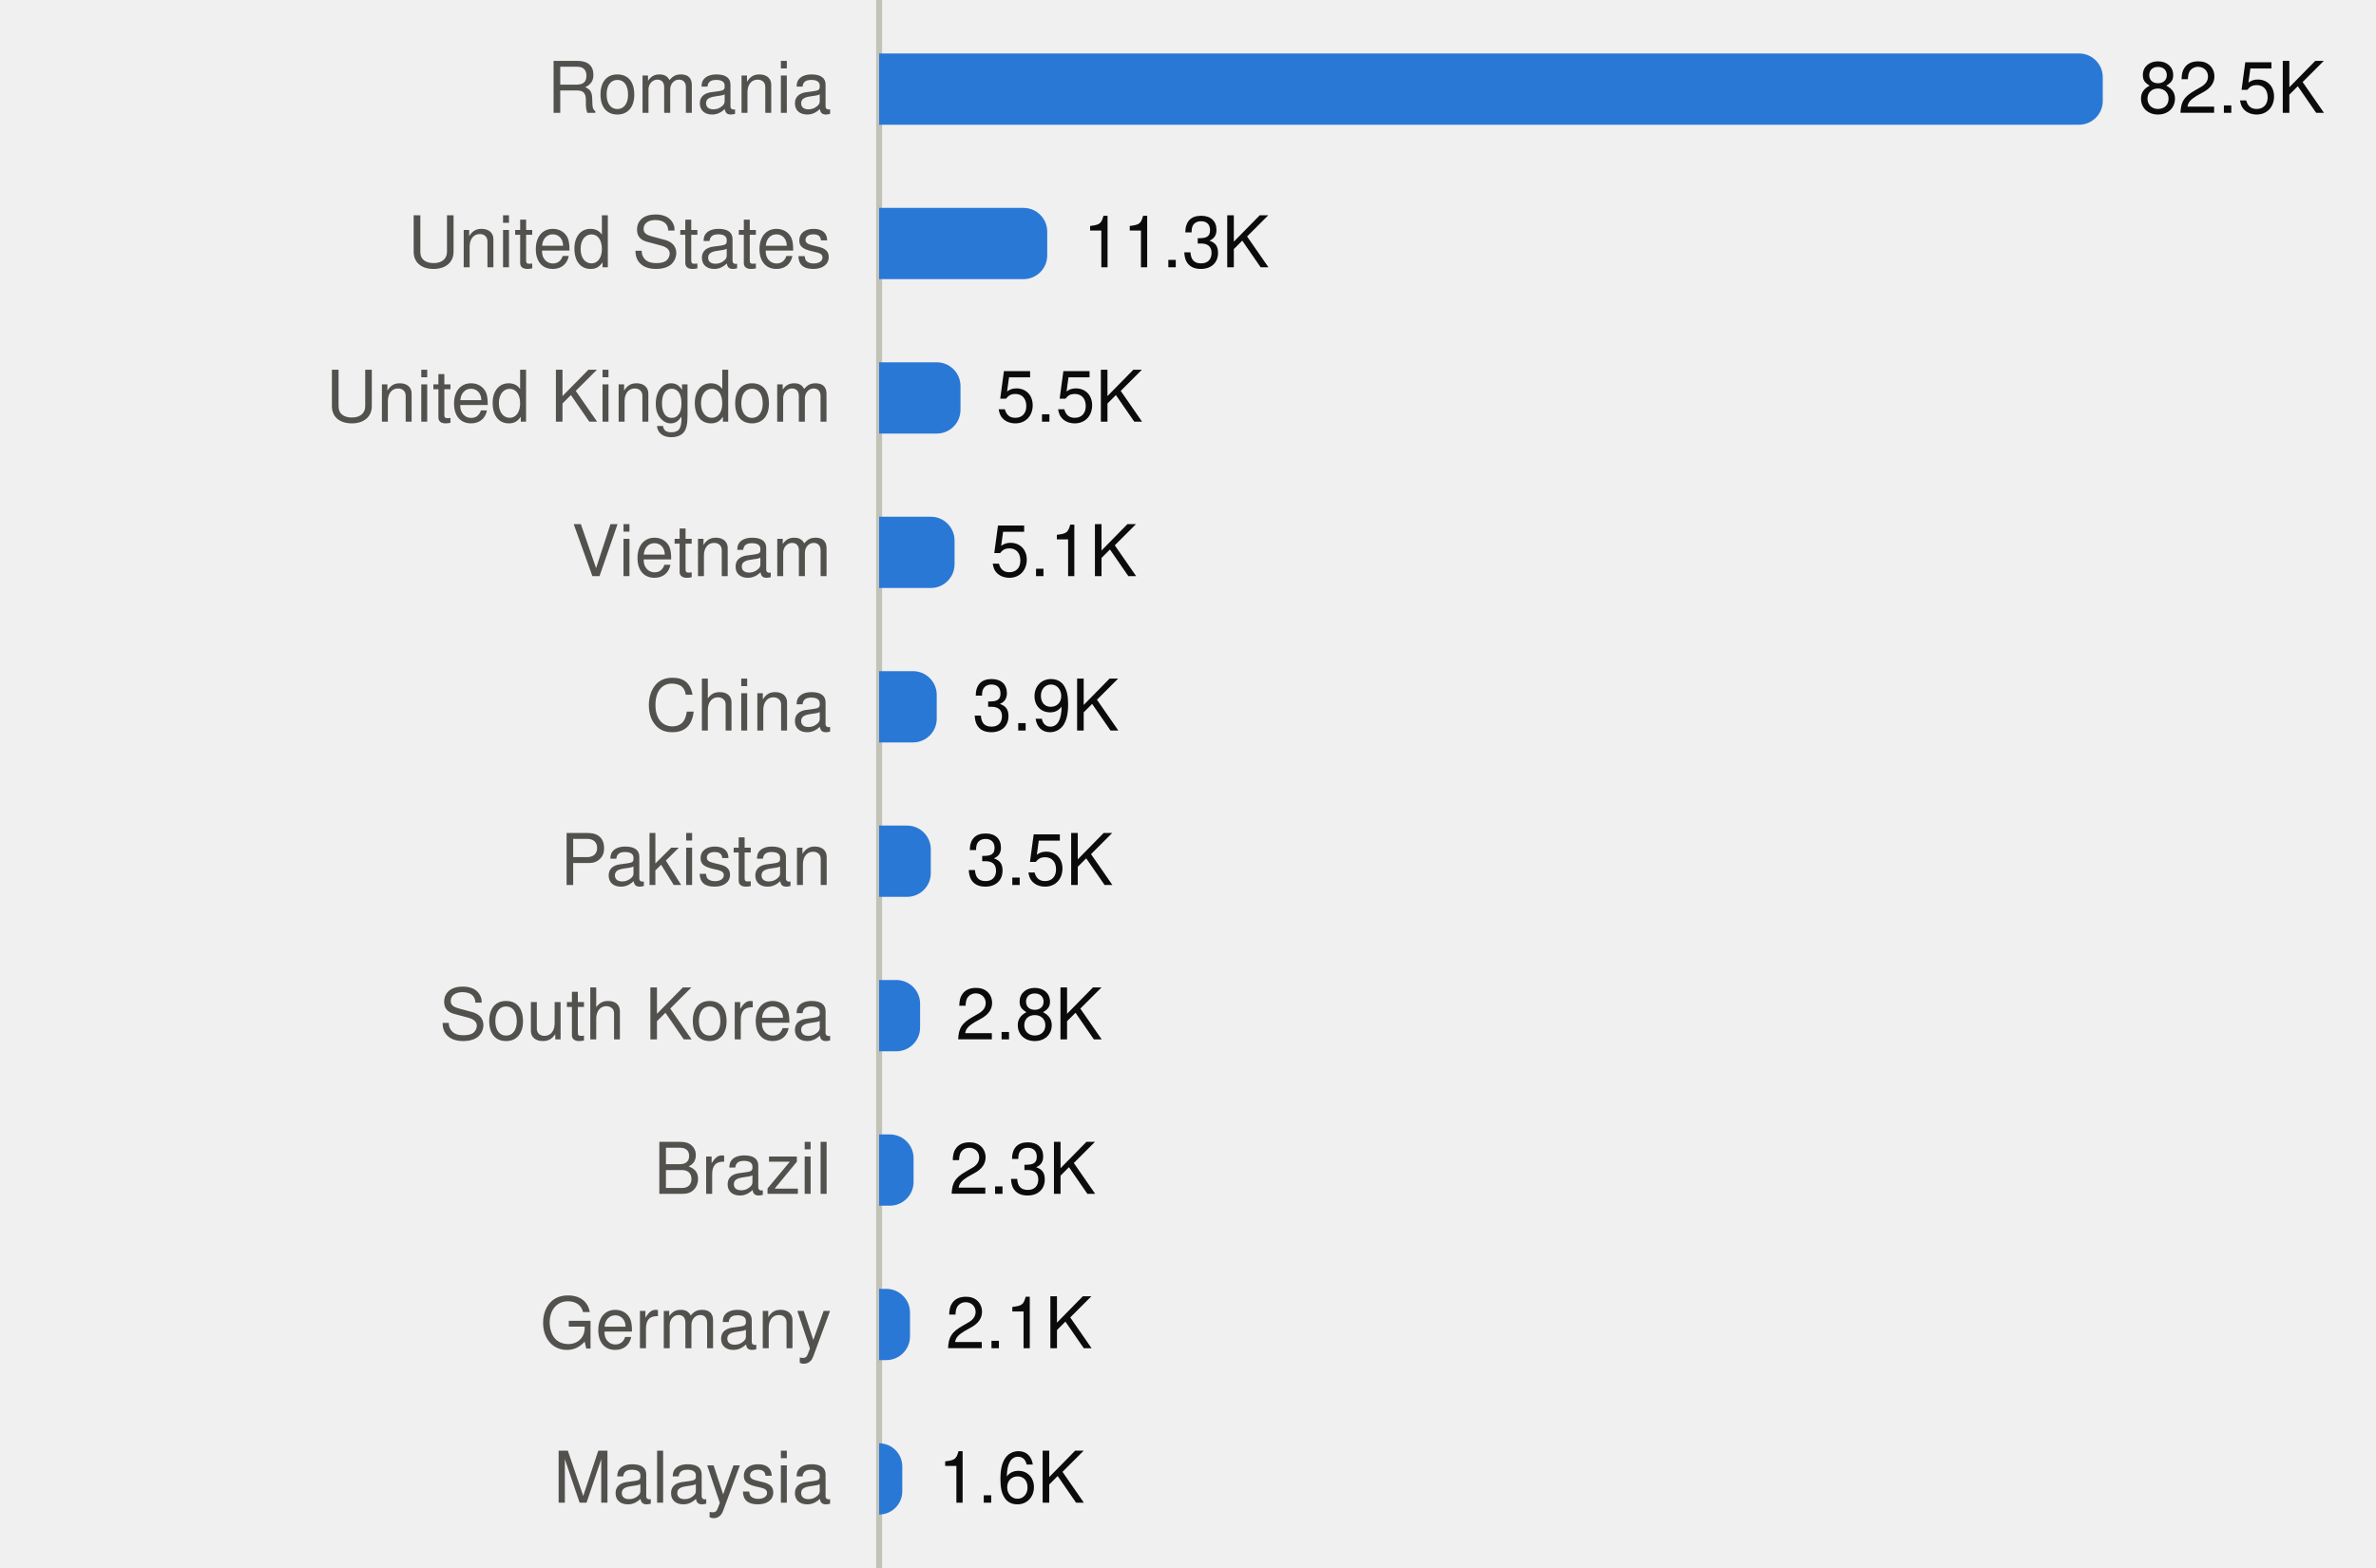
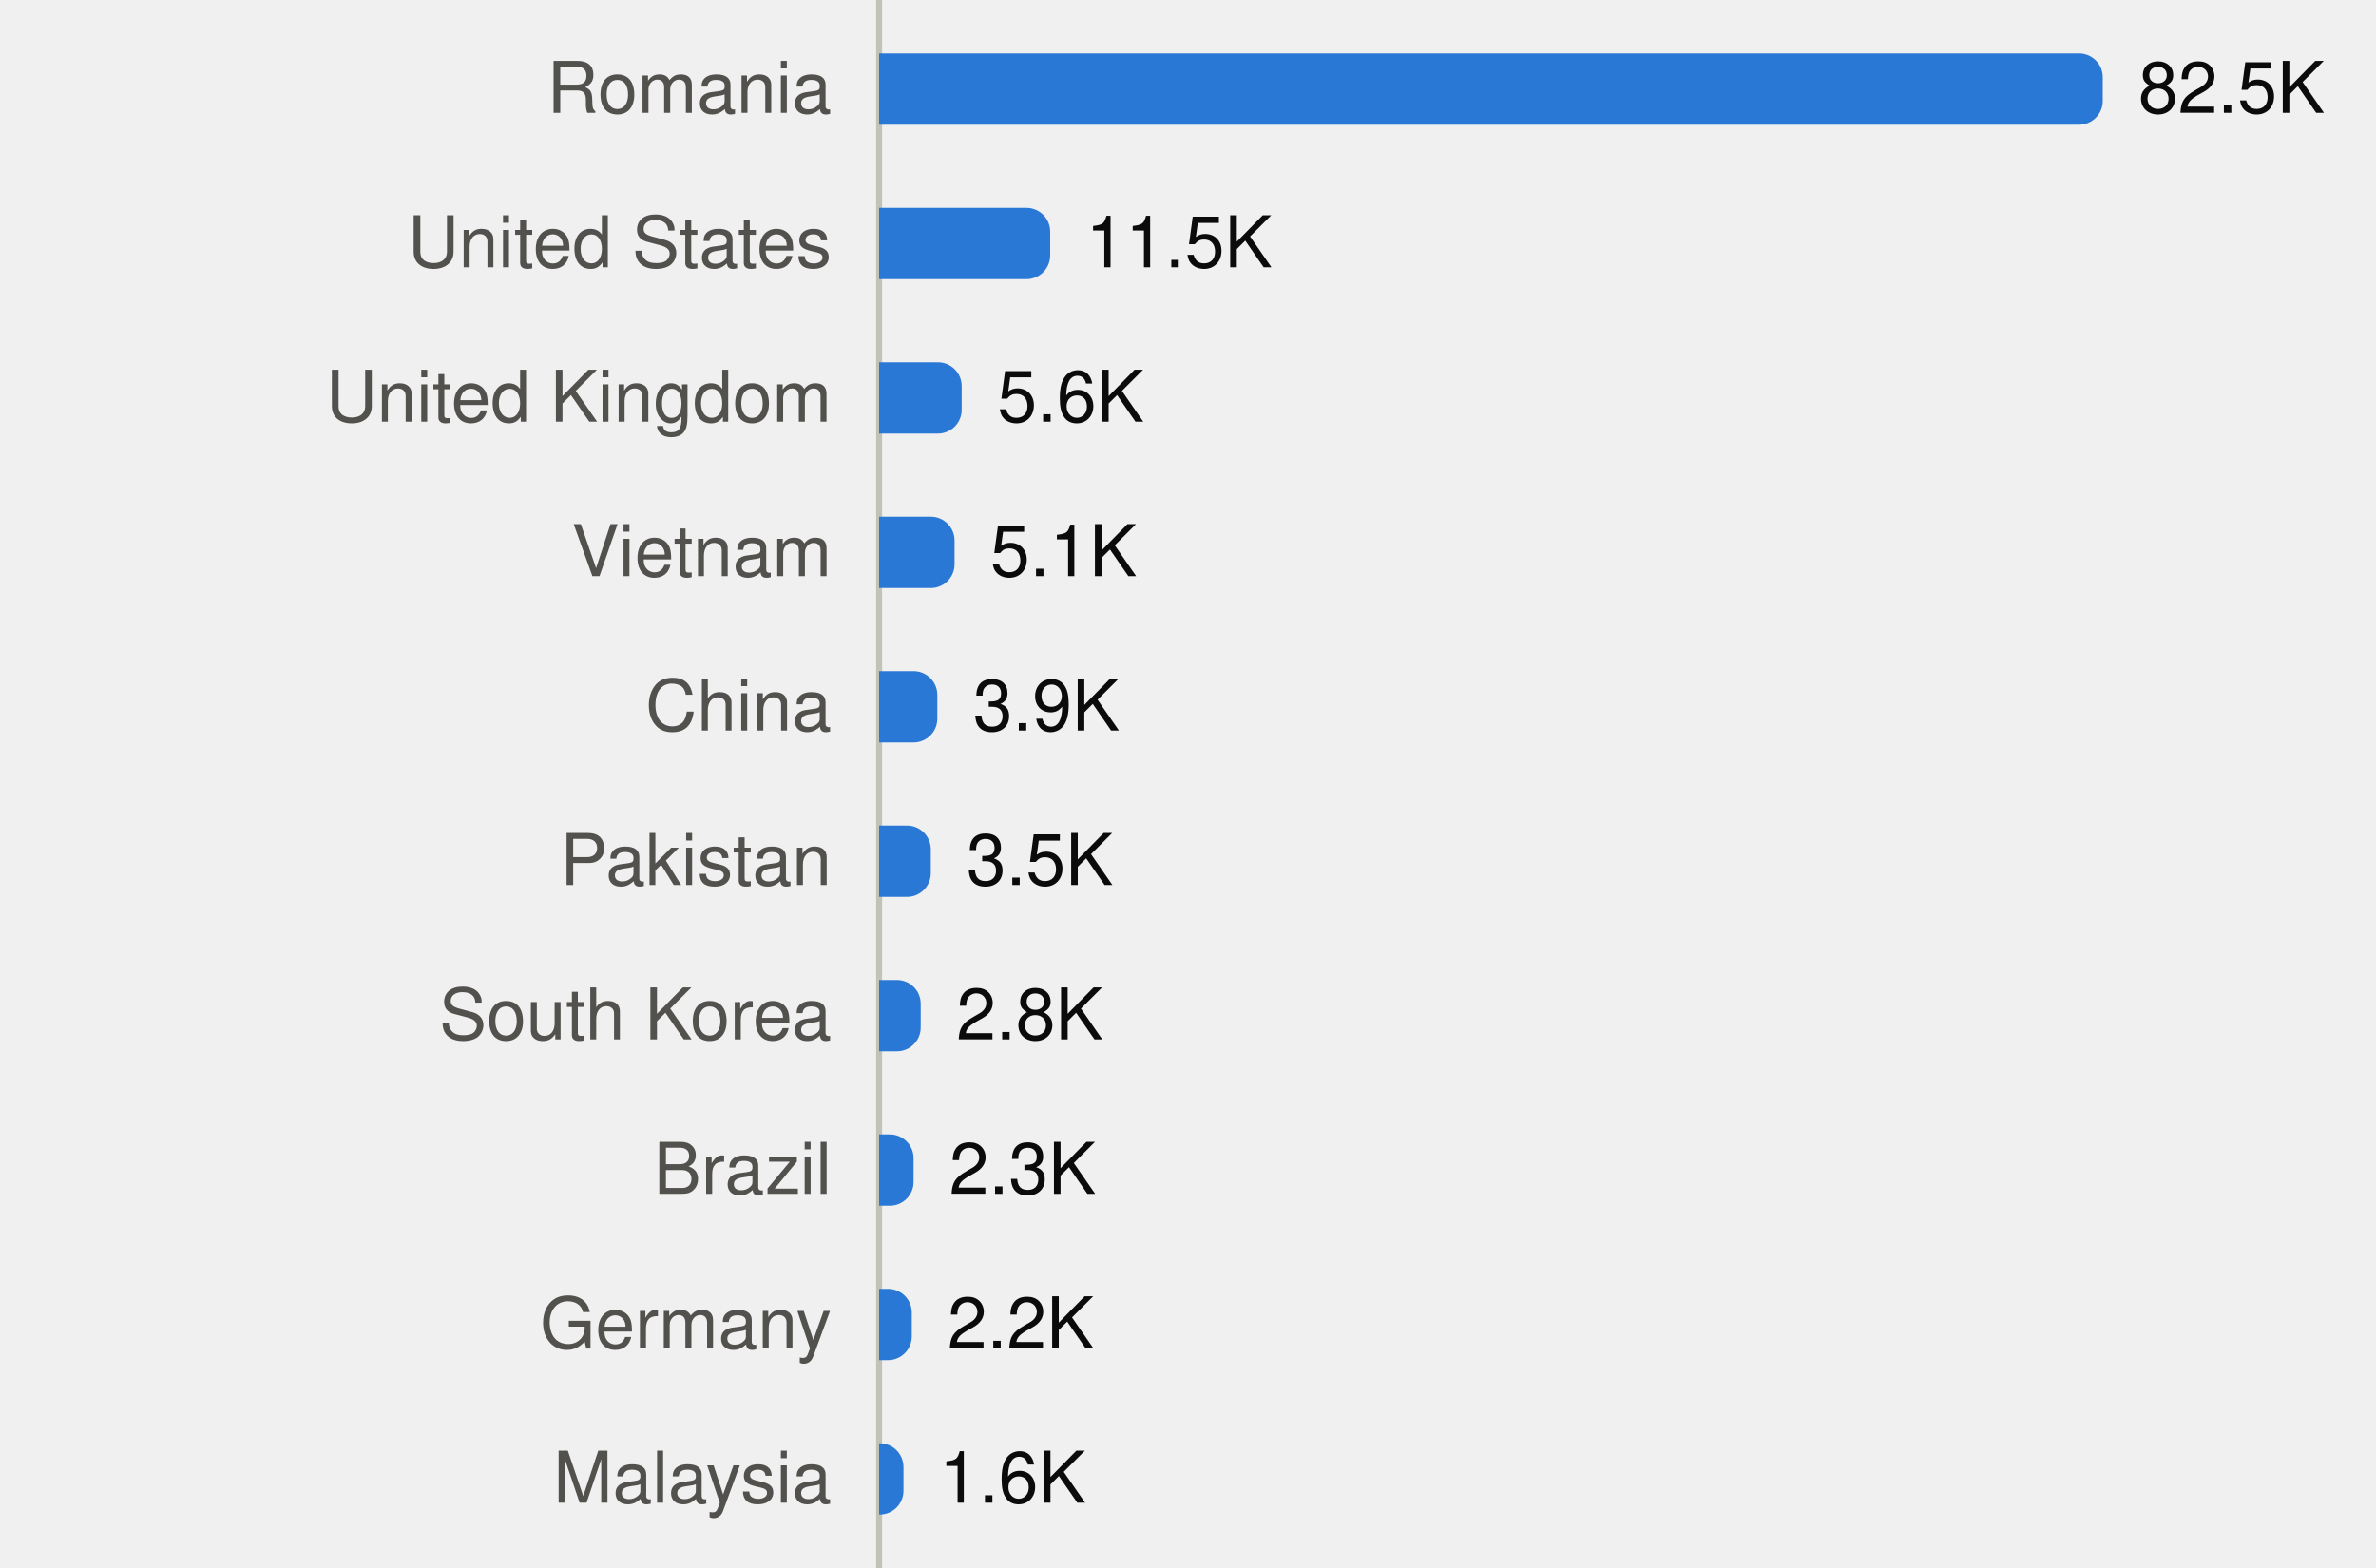
<svg xmlns="http://www.w3.org/2000/svg" viewBox="0 0 400 264" width="400" height="264" role="img">
  <style>
text{font-family:system-ui,-apple-system,"Segoe UI",Helvetica,Arial,sans-serif;font-size:12px}
.mono{font-family:ui-monospace,SFMono-Regular,Menlo,Consolas,monospace;font-size:11.5px}
.ink{fill:#0b0b0b}.ink2{fill:#52514e}.muted{fill:#898781}
.grid{stroke:#e1e0d9}.axis{stroke:#c3c2b7}
.mark{fill:#2a78d6}.line{stroke:#2a78d6;fill:none}.area{fill:#2a78d6;fill-opacity:.1}
.ring{stroke:#ffffff}
@media (prefers-color-scheme:dark){
.ink{fill:#f0efec}.ink2{fill:#c3c2b7}.grid{stroke:#2c2c2a}.axis{stroke:#383835}
.mark{fill:#3987e5}.line{stroke:#3987e5}.area{fill:#3987e5}.ring{stroke:#0d1117}}
</style>
  <line class="axis" x1="148" x2="148" y1="0" y2="264" />
  <text class="ink2" x="140" y="19.0" text-anchor="end">Romania</text>
  <path class="mark" d="M148.0,9.0H350.0A4,4 0 0 1 354.0,13.0V17.0A4,4 0 0 1 350.0,21.0H148.0Z" />
  <text class="ink" x="360.0" y="19.0">82.5K</text>
  <text class="ink2" x="140" y="45.0" text-anchor="end">United States</text>
-   <path class="mark" d="M148.0,35.0H172.3A4,4 0 0 1 176.3,39.0V43.0A4,4 0 0 1 172.3,47.0H148.0Z" />
-   <text class="ink" x="182.3" y="45.0">11.3K</text>
+   <path class="mark" d="M148.0,35.0H172.8A4,4 0 0 1 176.8,39.0V43.0A4,4 0 0 1 172.8,47.0H148.0Z" />
+   <text class="ink" x="182.8" y="45.0">11.5K</text>
  <text class="ink2" x="140" y="71.0" text-anchor="end">United Kingdom</text>
-   <path class="mark" d="M148.0,61.0H157.7A4,4 0 0 1 161.7,65.0V69.0A4,4 0 0 1 157.7,73.0H148.0Z" />
-   <text class="ink" x="167.7" y="71.0">5.5K</text>
+   <path class="mark" d="M148.0,61.0H157.9A4,4 0 0 1 161.9,65.0V69.0A4,4 0 0 1 157.9,73.0H148.0Z" />
+   <text class="ink" x="167.9" y="71.0">5.6K</text>
  <text class="ink2" x="140" y="97.0" text-anchor="end">Vietnam</text>
  <path class="mark" d="M148.0,87.0H156.7A4,4 0 0 1 160.7,91.0V95.0A4,4 0 0 1 156.7,99.0H148.0Z" />
  <text class="ink" x="166.7" y="97.0">5.1K</text>
  <text class="ink2" x="140" y="123.0" text-anchor="end">China</text>
-   <path class="mark" d="M148.0,113.0H153.7A4,4 0 0 1 157.7,117.0V121.0A4,4 0 0 1 153.7,125.0H148.0Z" />
-   <text class="ink" x="163.7" y="123.0">3.9K</text>
+   <path class="mark" d="M148.0,113.0H153.8A4,4 0 0 1 157.8,117.0V121.0A4,4 0 0 1 153.8,125.0H148.0Z" />
+   <text class="ink" x="163.8" y="123.0">3.9K</text>
  <text class="ink2" x="140" y="149.0" text-anchor="end">Pakistan</text>
  <path class="mark" d="M148.0,139.0H152.7A4,4 0 0 1 156.7,143.0V147.0A4,4 0 0 1 152.7,151.0H148.0Z" />
  <text class="ink" x="162.7" y="149.0">3.5K</text>
  <text class="ink2" x="140" y="175.0" text-anchor="end">South Korea</text>
-   <path class="mark" d="M148.0,165.0H150.9A4,4 0 0 1 154.9,169.0V173.0A4,4 0 0 1 150.9,177.0H148.0Z" />
-   <text class="ink" x="160.9" y="175.0">2.8K</text>
+   <path class="mark" d="M148.0,165.0H151.0A4,4 0 0 1 155.0,169.0V173.0A4,4 0 0 1 151.0,177.0H148.0Z" />
+   <text class="ink" x="161.0" y="175.0">2.8K</text>
  <text class="ink2" x="140" y="201.0" text-anchor="end">Brazil</text>
  <path class="mark" d="M148.0,191.0H149.8A4,4 0 0 1 153.8,195.0V199.0A4,4 0 0 1 149.8,203.0H148.0Z" />
  <text class="ink" x="159.8" y="201.0">2.3K</text>
  <text class="ink2" x="140" y="227.0" text-anchor="end">Germany</text>
-   <path class="mark" d="M148.0,217.0H149.2A4,4 0 0 1 153.2,221.0V225.0A4,4 0 0 1 149.2,229.0H148.0Z" />
-   <text class="ink" x="159.2" y="227.0">2.1K</text>
+   <path class="mark" d="M148.0,217.0H149.5A4,4 0 0 1 153.5,221.0V225.0A4,4 0 0 1 149.5,229.0H148.0Z" />
+   <text class="ink" x="159.5" y="227.0">2.2K</text>
  <text class="ink2" x="140" y="253.0" text-anchor="end">Malaysia</text>
-   <path class="mark" d="M148.0,243.0H148.0A3.914,3.914 0 0 1 151.9,246.9V251.1A3.914,3.914 0 0 1 148.0,255.0H148.0Z" />
-   <text class="ink" x="157.9" y="253.0">1.6K</text>
+   <path class="mark" d="M148.0,243.0H148.1A4,4 0 0 1 152.1,247.0V251.0A4,4 0 0 1 148.1,255.0H148.0Z" />
+   <text class="ink" x="158.1" y="253.0">1.6K</text>
</svg>
